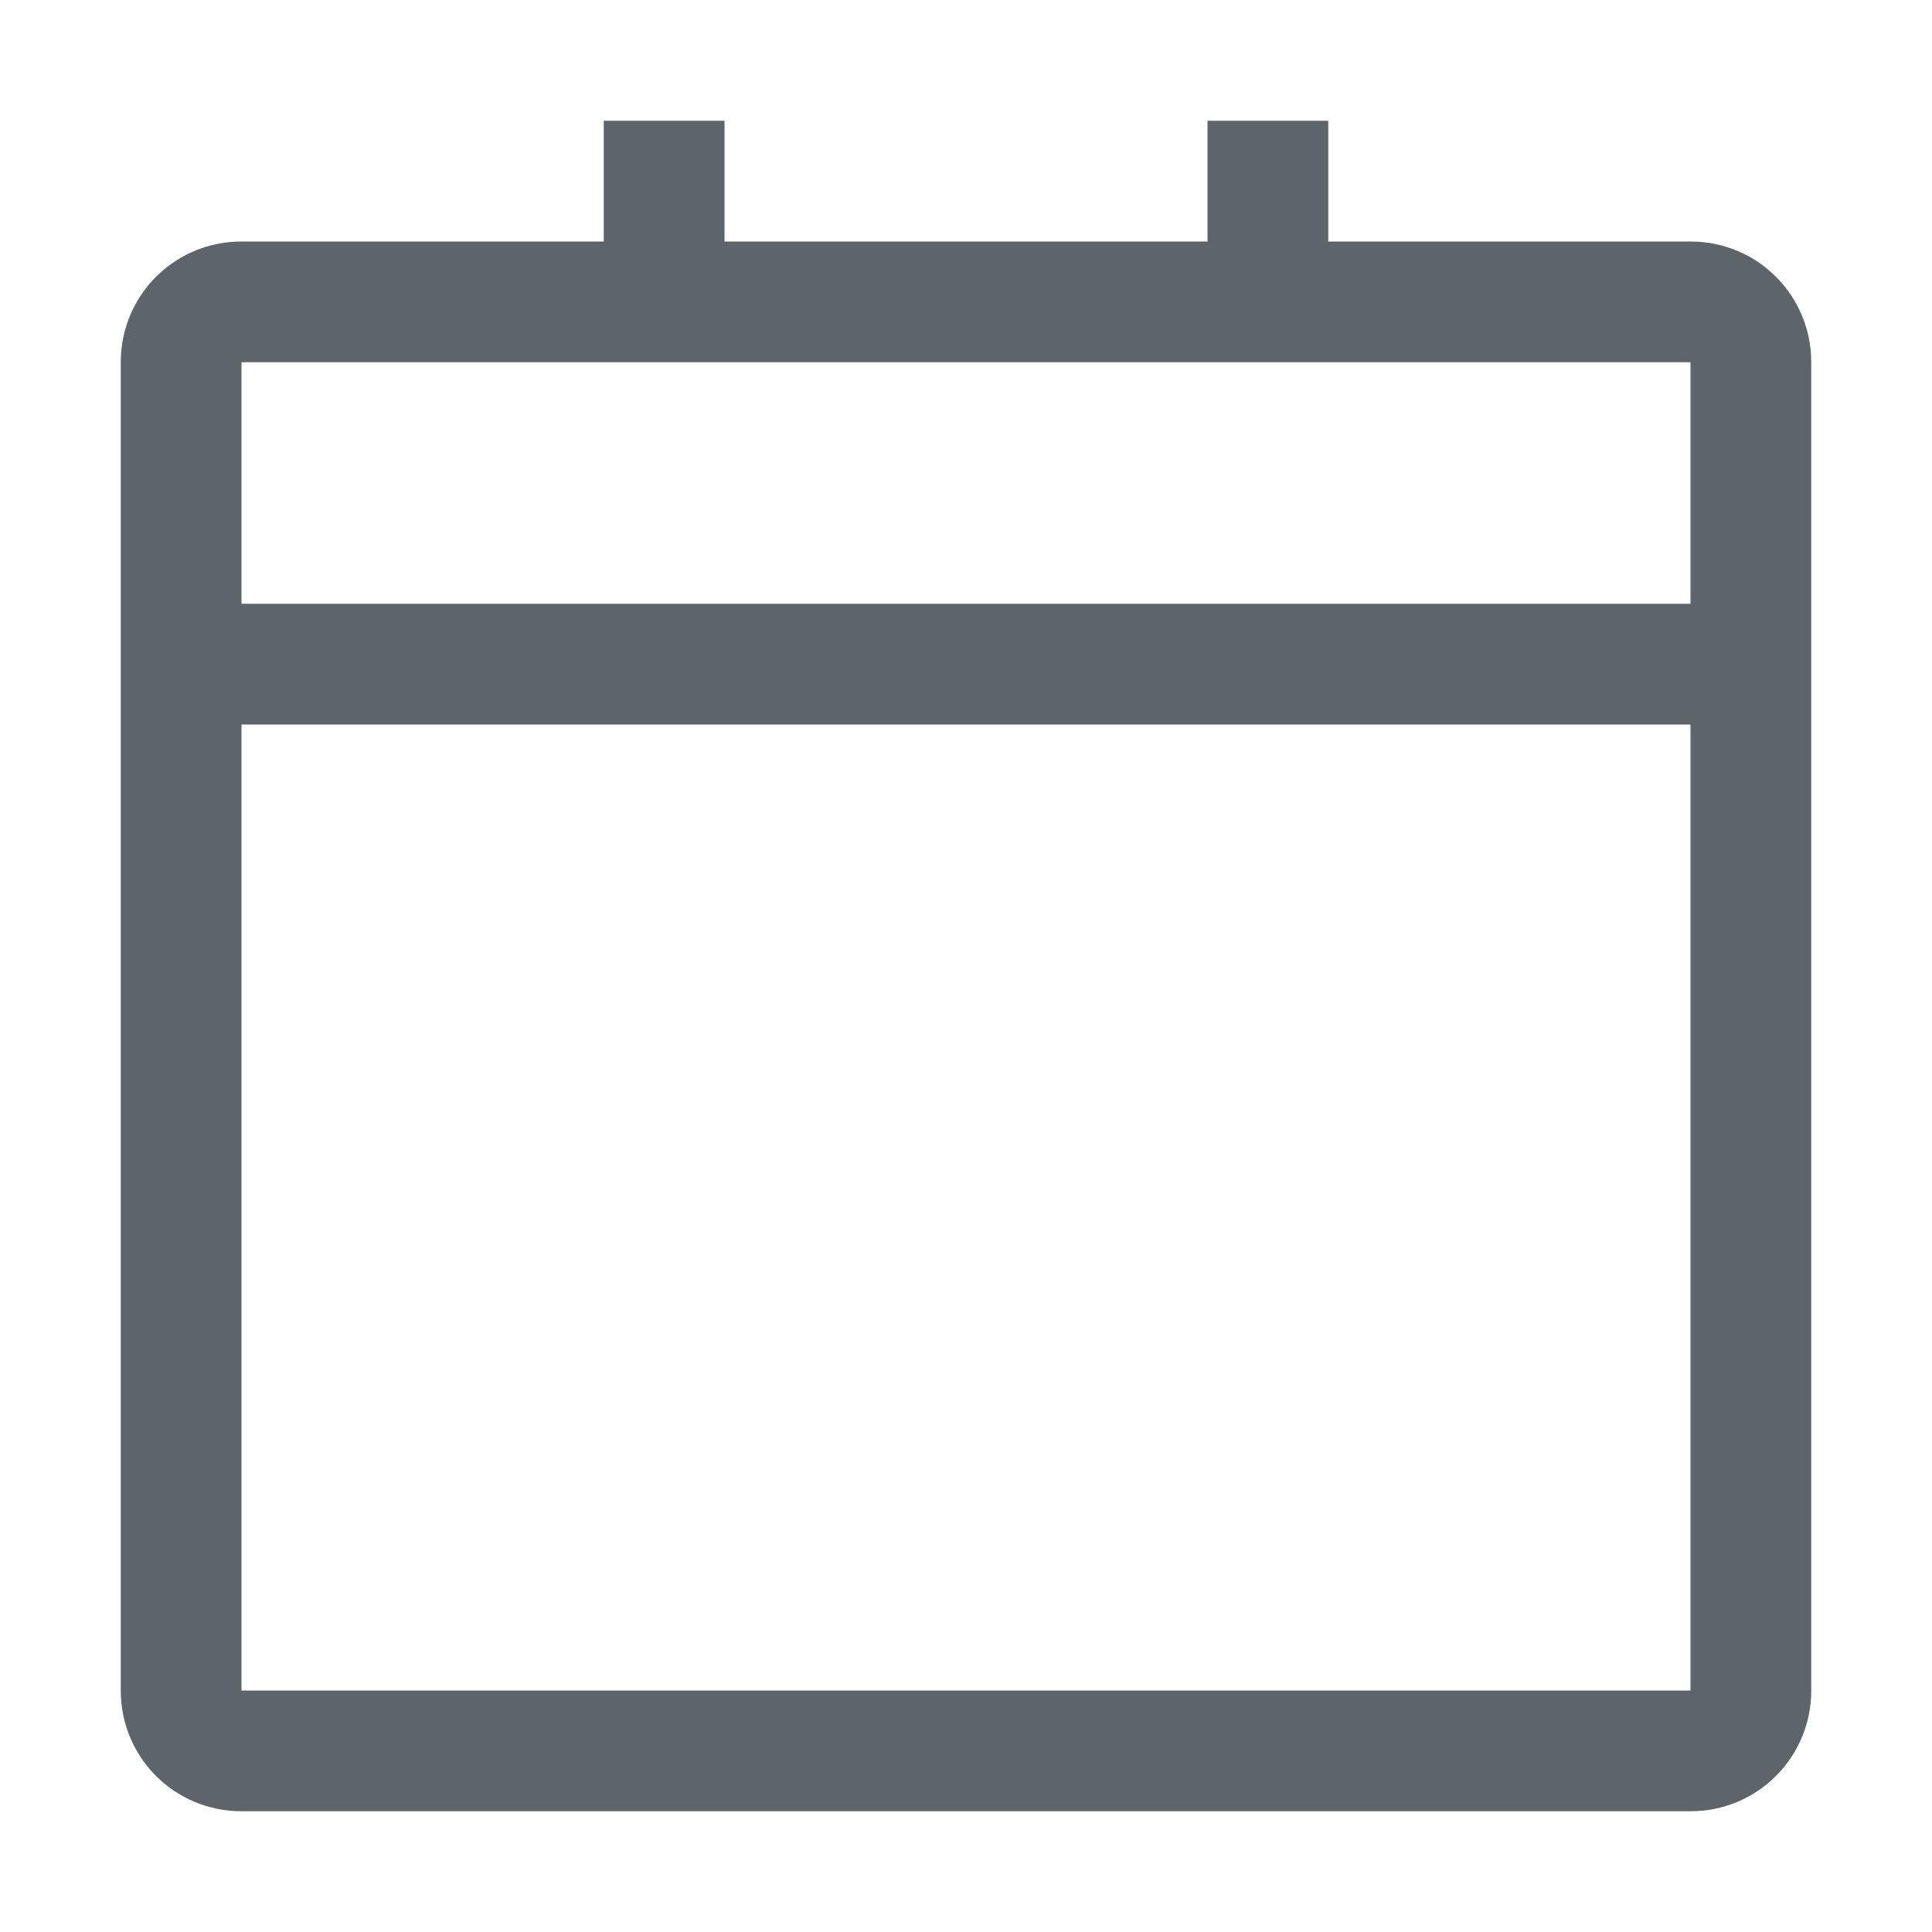
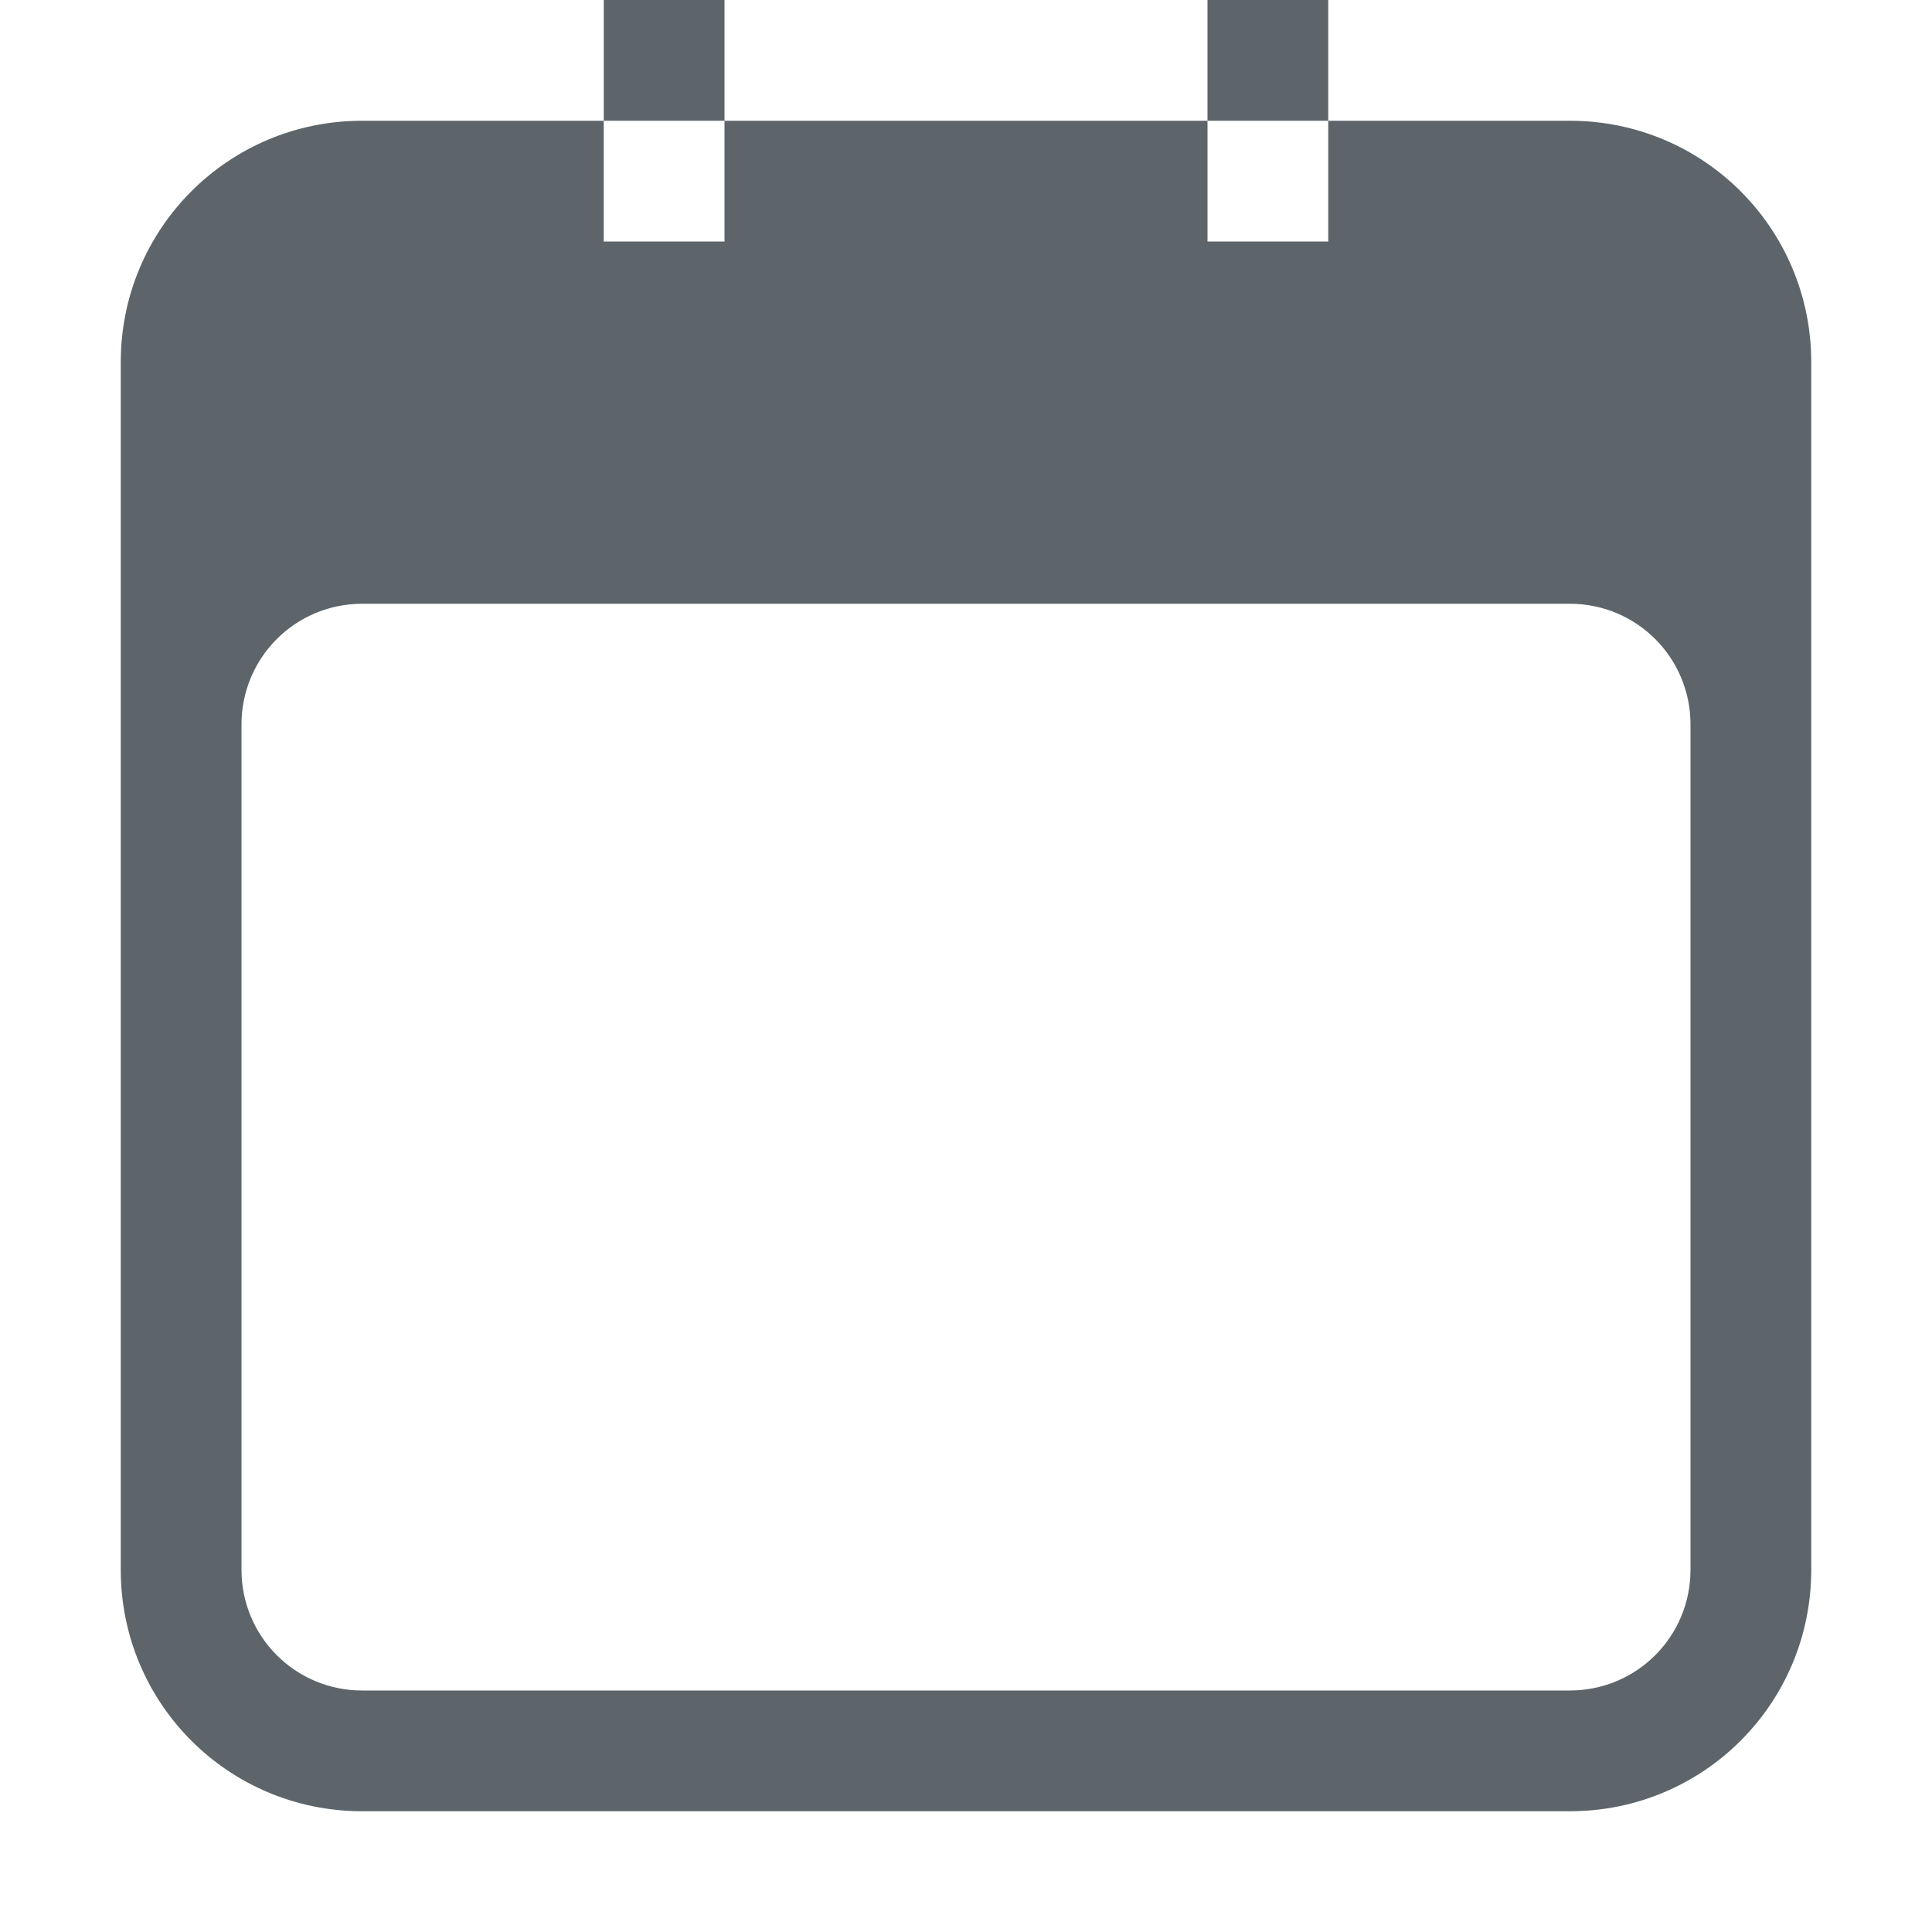
<svg xmlns="http://www.w3.org/2000/svg" width="16" height="16" version="1.1">
-   <path d="m5 1v1h-3c-0.554 0-1 0.446-1 1v11c0 0.554 0.446 1 1 1h12c0.554 0 1-0.446 1-1v-11c0-0.554-0.446-1-1-1h-3v-1h-1v1h-4v-1h-1zm-3 2h8 1 3v2h-12v-2zm0 3h12v8h-12v-8z" fill="#5d656b" fill-rule="evenodd" stop-color="#000000" style="paint-order:stroke fill markers" />
+   <path d="m5 0v1h1v-1zm1 1v1h-1v-1h-2c-1.108 0-2 0.892-2 2v10c0 1.108 0.892 2 2 2h10c1.108 0 2-0.892 2-2v-10c0-1.108-0.892-2-2-2h-2v1h-1v-1zm4 0h1v-1h-1zm-7 4h10c0.554 0 1 0.446 1 1v7c0 0.554-0.446 1-1 1h-10c-0.554 0-1-0.446-1-1v-7c0-0.554 0.446-1 1-1z" fill="#5d656b" fill-rule="evenodd" stop-color="#000000" stroke-linecap="round" stroke-linejoin="round" style="paint-order:stroke fill markers" />
</svg>
